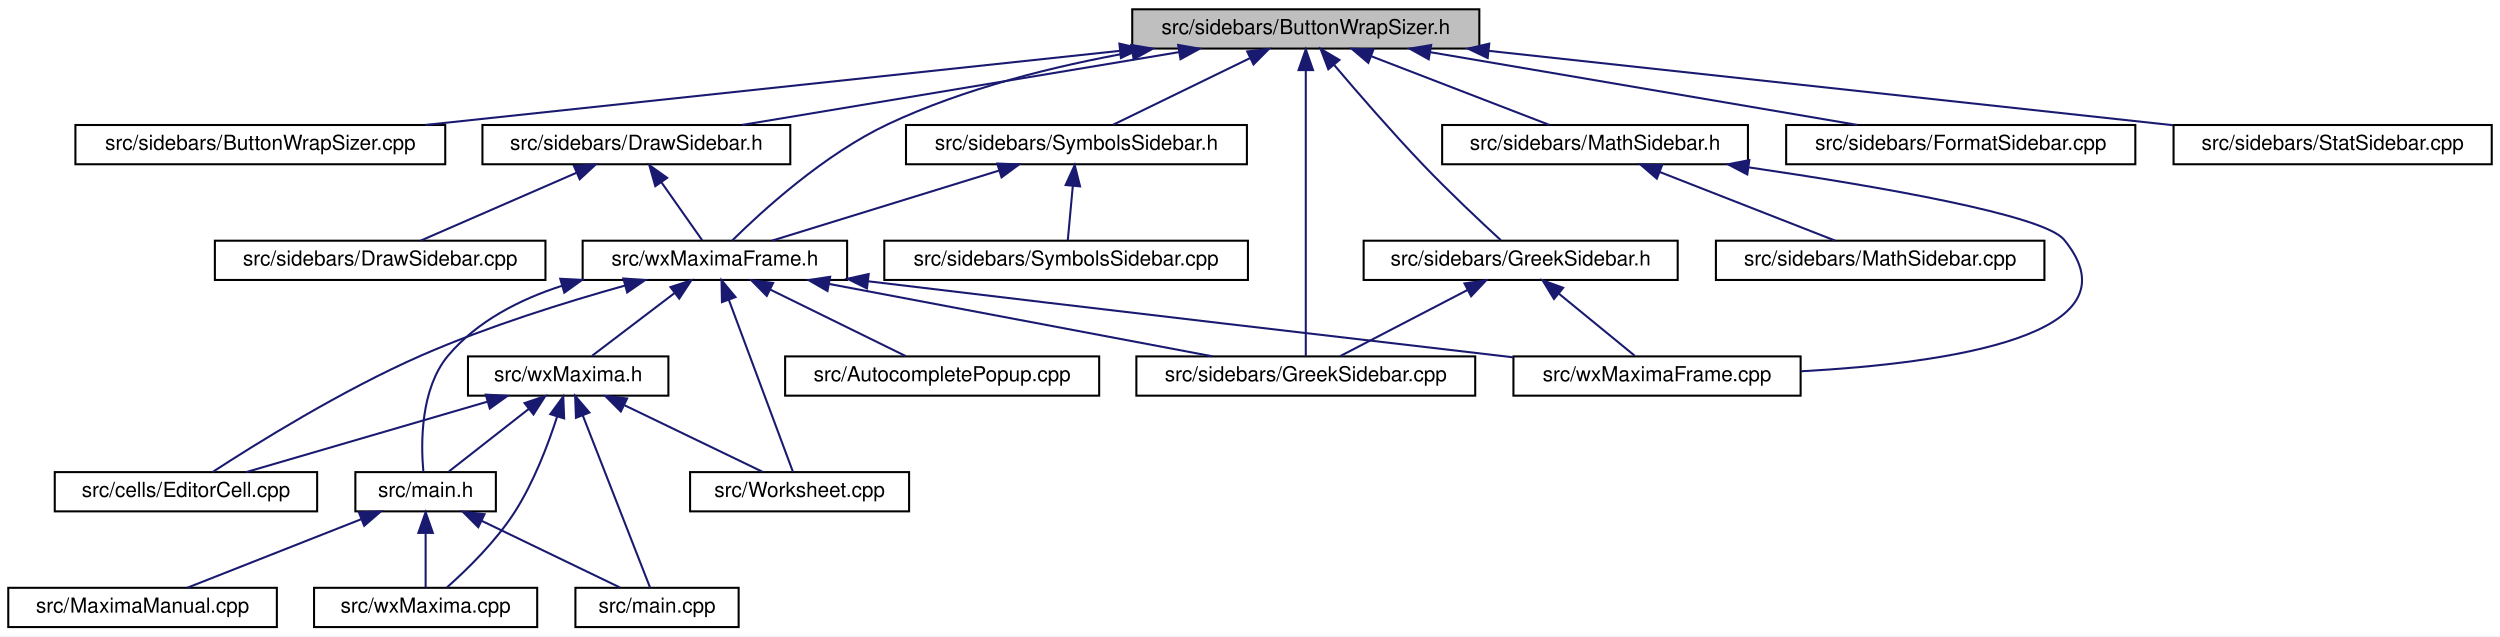
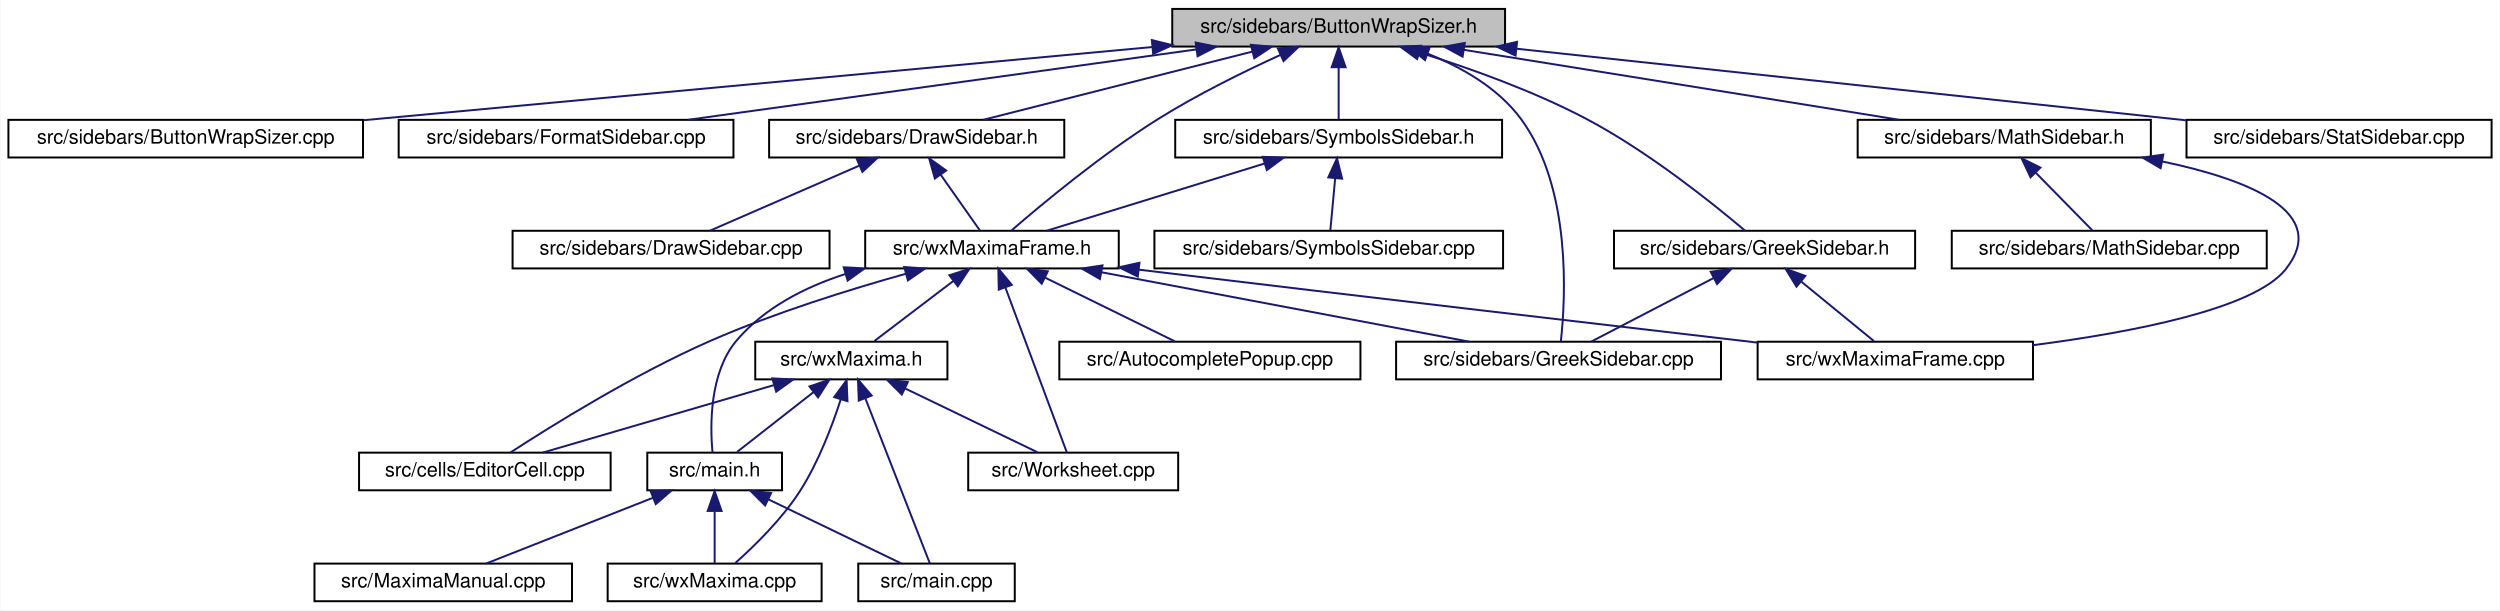
- <svg xmlns="http://www.w3.org/2000/svg" xmlns:xlink="http://www.w3.org/1999/xlink" width="1210pt" height="308pt" viewBox="0.00 0.00 1210.00 308.00">
+ <svg xmlns="http://www.w3.org/2000/svg" xmlns:xlink="http://www.w3.org/1999/xlink" width="1262pt" height="308pt" viewBox="0.00 0.00 1261.50 308.00">
  <g id="graph0" class="graph" transform="scale(1 1) rotate(0) translate(4 304)">
-     <polygon fill="white" stroke="transparent" points="-4,4 -4,-304 1206,-304 1206,4 -4,4" />
+     <polygon fill="white" stroke="transparent" points="-4,4 -4,-304 1257.5,-304 1257.5,4 -4,4" />
    <g id="node1" class="node">
      <g id="a_node1">
        <a xlink:title="This file contains the definition of the class Buttonwrapsizer that allows to select arbitrary unicod...">
-           <polygon fill="#bfbfbf" stroke="black" points="544,-280.5 544,-299.5 712,-299.5 712,-280.5 544,-280.5" />
-           <text text-anchor="middle" x="628" y="-287.5" font-family="Helvetica,sans-Serif" font-size="10.00">src/sidebars/ButtonWrapSizer.h</text>
+           <polygon fill="#bfbfbf" stroke="black" points="587.5,-280.5 587.5,-299.5 755.5,-299.5 755.5,-280.5 587.5,-280.5" />
+           <text text-anchor="middle" x="671.5" y="-287.5" font-family="Helvetica,sans-Serif" font-size="10.00">src/sidebars/ButtonWrapSizer.h</text>
        </a>
      </g>
    </g>
    <g id="node2" class="node">
      <g id="a_node2">
        <a xlink:href="ButtonWrapSizer_8cpp.html" target="_top" xlink:title="This file defines the class CharacterButton.">
-           <polygon fill="white" stroke="black" points="32.5,-224.5 32.5,-243.5 211.5,-243.5 211.5,-224.5 32.5,-224.5" />
-           <text text-anchor="middle" x="122" y="-231.5" font-family="Helvetica,sans-Serif" font-size="10.00">src/sidebars/ButtonWrapSizer.cpp</text>
+           <polygon fill="white" stroke="black" points="0,-224.5 0,-243.5 179,-243.5 179,-224.5 0,-224.5" />
+           <text text-anchor="middle" x="89.5" y="-231.5" font-family="Helvetica,sans-Serif" font-size="10.00">src/sidebars/ButtonWrapSizer.cpp</text>
        </a>
      </g>
    </g>
    <g id="edge1" class="edge">
-       <path fill="none" stroke="midnightblue" d="M537.89,-279.38C442.46,-269.2 293.25,-253.28 201.9,-243.53" />
-       <polygon fill="midnightblue" stroke="midnightblue" points="537.79,-282.89 548.1,-280.47 538.53,-275.93 537.79,-282.89" />
+       <path fill="none" stroke="midnightblue" d="M577.42,-280.27C467.56,-270.08 287.17,-253.34 179.22,-243.32" />
+       <polygon fill="midnightblue" stroke="midnightblue" points="577.21,-283.77 587.49,-281.21 577.86,-276.8 577.21,-283.77" />
    </g>
    <g id="node3" class="node">
      <g id="a_node3">
+         <a xlink:href="FormatSidebar_8cpp.html" target="_top" xlink:title="This file defines the class FormatSidebar.">
+           <polygon fill="white" stroke="black" points="197,-224.5 197,-243.5 366,-243.5 366,-224.5 197,-224.5" />
+           <text text-anchor="middle" x="281.5" y="-231.5" font-family="Helvetica,sans-Serif" font-size="10.00">src/sidebars/FormatSidebar.cpp</text>
+         </a>
+       </g>
+     </g>
+     <g id="edge2" class="edge">
+       <path fill="none" stroke="midnightblue" d="M599.58,-279.04C525.92,-268.84 412.63,-253.16 343.01,-243.52" />
+       <polygon fill="midnightblue" stroke="midnightblue" points="599.32,-282.54 609.7,-280.44 600.28,-275.6 599.32,-282.54" />
+     </g>
+     <g id="node4" class="node">
+       <g id="a_node4">
        <a xlink:href="DrawSidebar_8h.html" target="_top" xlink:title="This file declares the class StatSidebar, that provides some statistics buttons.">
-           <polygon fill="white" stroke="black" points="229.5,-224.5 229.5,-243.5 378.5,-243.5 378.5,-224.5 229.5,-224.5" />
-           <text text-anchor="middle" x="304" y="-231.5" font-family="Helvetica,sans-Serif" font-size="10.00">src/sidebars/DrawSidebar.h</text>
-         </a>
-       </g>
-     </g>
-     <g id="edge2" class="edge">
-       <path fill="none" stroke="midnightblue" d="M566.74,-278.79C505.52,-268.59 412.47,-253.08 355.1,-243.52" />
-       <polygon fill="midnightblue" stroke="midnightblue" points="566.22,-282.25 576.66,-280.44 567.37,-275.35 566.22,-282.25" />
-     </g>
-     <g id="node5" class="node">
-       <g id="a_node5">
+           <polygon fill="white" stroke="black" points="384,-224.5 384,-243.5 533,-243.5 533,-224.5 384,-224.5" />
+           <text text-anchor="middle" x="458.5" y="-231.5" font-family="Helvetica,sans-Serif" font-size="10.00">src/sidebars/DrawSidebar.h</text>
+         </a>
+       </g>
+     </g>
+     <g id="edge3" class="edge">
+       <path fill="none" stroke="midnightblue" d="M627.95,-277.96C587.72,-267.76 528.8,-252.82 492.09,-243.52" />
+       <polygon fill="midnightblue" stroke="midnightblue" points="627.2,-281.38 637.75,-280.44 628.92,-274.59 627.2,-281.38" />
+     </g>
+     <g id="node6" class="node">
+       <g id="a_node6">
        <a xlink:href="wxMaximaFrame_8h.html" target="_top" xlink:title="This file declares the class wxMaximaFrame.">
-           <polygon fill="white" stroke="black" points="278,-168.5 278,-187.5 406,-187.5 406,-168.5 278,-168.5" />
-           <text text-anchor="middle" x="342" y="-175.5" font-family="Helvetica,sans-Serif" font-size="10.00">src/wxMaximaFrame.h</text>
+           <polygon fill="white" stroke="black" points="432.5,-168.5 432.5,-187.5 560.5,-187.5 560.5,-168.5 432.5,-168.5" />
+           <text text-anchor="middle" x="496.5" y="-175.5" font-family="Helvetica,sans-Serif" font-size="10.00">src/wxMaximaFrame.h</text>
        </a>
      </g>
    </g>
    <g id="edge32" class="edge">
-       <path fill="none" stroke="midnightblue" d="M544.1,-278.78C506.7,-272.11 462.87,-261.31 426,-244 394.95,-229.43 364.68,-201.72 350.44,-187.65" />
-       <polygon fill="midnightblue" stroke="midnightblue" points="543.51,-282.23 553.96,-280.47 544.69,-275.33 543.51,-282.23" />
-     </g>
-     <g id="node12" class="node">
-       <g id="a_node12">
+       <path fill="none" stroke="midnightblue" d="M642.11,-276.28C623.89,-267.96 600.26,-256.36 580.5,-244 552.05,-226.2 521.59,-200.86 506.37,-187.69" />
+       <polygon fill="midnightblue" stroke="midnightblue" points="640.81,-279.53 651.36,-280.44 643.68,-273.15 640.81,-279.53" />
+     </g>
+     <g id="node13" class="node">
+       <g id="a_node13">
        <a xlink:href="GreekSidebar_8cpp.html" target="_top" xlink:title="This file defines the class GreekSidebar.">
-           <polygon fill="white" stroke="black" points="546,-112.5 546,-131.5 710,-131.5 710,-112.5 546,-112.5" />
-           <text text-anchor="middle" x="628" y="-119.5" font-family="Helvetica,sans-Serif" font-size="10.00">src/sidebars/GreekSidebar.cpp</text>
-         </a>
-       </g>
-     </g>
-     <g id="edge21" class="edge">
-       <path fill="none" stroke="midnightblue" d="M628,-269.93C628,-233.92 628,-157.23 628,-131.57" />
-       <polygon fill="midnightblue" stroke="midnightblue" points="624.5,-270.08 628,-280.08 631.5,-270.08 624.5,-270.08" />
-     </g>
-     <g id="node16" class="node">
-       <g id="a_node16">
-         <a xlink:href="FormatSidebar_8cpp.html" target="_top" xlink:title="This file defines the class FormatSidebar.">
-           <polygon fill="white" stroke="black" points="860.5,-224.5 860.5,-243.5 1029.5,-243.5 1029.5,-224.5 860.5,-224.5" />
-           <text text-anchor="middle" x="945" y="-231.5" font-family="Helvetica,sans-Serif" font-size="10.00">src/sidebars/FormatSidebar.cpp</text>
-         </a>
-       </g>
-     </g>
-     <g id="edge20" class="edge">
-       <path fill="none" stroke="midnightblue" d="M688.3,-278.73C748.21,-268.52 838.99,-253.06 895.01,-243.52" />
-       <polygon fill="midnightblue" stroke="midnightblue" points="687.5,-275.31 678.23,-280.44 688.68,-282.21 687.5,-275.31" />
+           <polygon fill="white" stroke="black" points="700.5,-112.5 700.5,-131.5 864.5,-131.5 864.5,-112.5 700.5,-112.5" />
+           <text text-anchor="middle" x="782.5" y="-119.5" font-family="Helvetica,sans-Serif" font-size="10.00">src/sidebars/GreekSidebar.cpp</text>
+         </a>
+       </g>
+     </g>
+     <g id="edge24" class="edge">
+       <path fill="none" stroke="midnightblue" d="M716.36,-276.92C733.66,-270.04 752.01,-259.57 763.5,-244 789.26,-209.1 786.03,-152.98 783.66,-131.63" />
+       <polygon fill="midnightblue" stroke="midnightblue" points="715.09,-273.66 706.9,-280.39 717.5,-280.23 715.09,-273.66" />
    </g>
    <g id="node17" class="node">
      <g id="a_node17">
        <a xlink:href="GreekSidebar_8h.html" target="_top" xlink:title="This file declares the class wxMaximaFrame.">
-           <polygon fill="white" stroke="black" points="656,-168.5 656,-187.5 808,-187.5 808,-168.5 656,-168.5" />
-           <text text-anchor="middle" x="732" y="-175.5" font-family="Helvetica,sans-Serif" font-size="10.00">src/sidebars/GreekSidebar.h</text>
-         </a>
-       </g>
-     </g>
-     <g id="edge22" class="edge">
-       <path fill="none" stroke="midnightblue" d="M641.75,-272.53C653.07,-259.18 669.68,-240.01 685,-224 697.5,-210.94 712.73,-196.63 722.4,-187.73" />
-       <polygon fill="midnightblue" stroke="midnightblue" points="638.91,-270.47 635.15,-280.38 644.27,-274.98 638.91,-270.47" />
+           <polygon fill="white" stroke="black" points="810.5,-168.5 810.5,-187.5 962.5,-187.5 962.5,-168.5 810.5,-168.5" />
+           <text text-anchor="middle" x="886.5" y="-175.5" font-family="Helvetica,sans-Serif" font-size="10.00">src/sidebars/GreekSidebar.h</text>
+         </a>
+       </g>
+     </g>
+     <g id="edge21" class="edge">
+       <path fill="none" stroke="midnightblue" d="M712.46,-277.45C737.48,-269.62 769.7,-258.14 796.5,-244 827.87,-227.45 860.64,-201.11 876.59,-187.61" />
+       <polygon fill="midnightblue" stroke="midnightblue" points="711.11,-274.2 702.57,-280.47 713.15,-280.9 711.11,-274.2" />
    </g>
    <g id="node18" class="node">
      <g id="a_node18">
        <a xlink:href="MathSidebar_8h.html" target="_top" xlink:title="This file declares the class wxMaximaFrame.">
-           <polygon fill="white" stroke="black" points="694,-224.5 694,-243.5 842,-243.5 842,-224.5 694,-224.5" />
-           <text text-anchor="middle" x="768" y="-231.5" font-family="Helvetica,sans-Serif" font-size="10.00">src/sidebars/MathSidebar.h</text>
+           <polygon fill="white" stroke="black" points="933.5,-224.5 933.5,-243.5 1081.5,-243.5 1081.5,-224.5 933.5,-224.5" />
+           <text text-anchor="middle" x="1007.5" y="-231.5" font-family="Helvetica,sans-Serif" font-size="10.00">src/sidebars/MathSidebar.h</text>
        </a>
      </g>
    </g>
    <g id="edge25" class="edge">
-       <path fill="none" stroke="midnightblue" d="M659.7,-276.77C686,-266.63 722.72,-252.47 745.92,-243.52" />
-       <polygon fill="midnightblue" stroke="midnightblue" points="658.25,-273.58 650.18,-280.44 660.77,-280.11 658.25,-273.58" />
+       <path fill="none" stroke="midnightblue" d="M734.63,-278.85C798.12,-268.65 894.89,-253.1 954.51,-243.52" />
+       <polygon fill="midnightblue" stroke="midnightblue" points="734.06,-275.4 724.74,-280.44 735.17,-282.31 734.06,-275.4" />
    </g>
    <g id="node20" class="node">
      <g id="a_node20">
+         <a xlink:href="StatSidebar_8cpp.html" target="_top" xlink:title="This file defines the class StatSidebar.">
+           <polygon fill="white" stroke="black" points="1099.5,-224.5 1099.5,-243.5 1253.5,-243.5 1253.5,-224.5 1099.5,-224.5" />
+           <text text-anchor="middle" x="1176.5" y="-231.5" font-family="Helvetica,sans-Serif" font-size="10.00">src/sidebars/StatSidebar.cpp</text>
+         </a>
+       </g>
+     </g>
+     <g id="edge28" class="edge">
+       <path fill="none" stroke="midnightblue" d="M761.23,-279.4C857.33,-269.13 1008.25,-252.99 1099.25,-243.26" />
+       <polygon fill="midnightblue" stroke="midnightblue" points="760.81,-275.93 751.24,-280.47 761.56,-282.89 760.81,-275.93" />
+     </g>
+     <g id="node21" class="node">
+       <g id="a_node21">
        <a xlink:href="SymbolsSidebar_8h.html" target="_top" xlink:title="This file declares the class wxMaximaFrame.">
-           <polygon fill="white" stroke="black" points="434.5,-224.5 434.5,-243.5 599.5,-243.5 599.5,-224.5 434.5,-224.5" />
-           <text text-anchor="middle" x="517" y="-231.5" font-family="Helvetica,sans-Serif" font-size="10.00">src/sidebars/SymbolsSidebar.h</text>
-         </a>
-       </g>
-     </g>
-     <g id="edge28" class="edge">
-       <path fill="none" stroke="midnightblue" d="M600.99,-275.86C580.41,-265.85 552.66,-252.35 534.79,-243.65" />
-       <polygon fill="midnightblue" stroke="midnightblue" points="599.64,-279.1 610.17,-280.32 602.7,-272.8 599.64,-279.1" />
-     </g>
-     <g id="node22" class="node">
-       <g id="a_node22">
-         <a xlink:href="StatSidebar_8cpp.html" target="_top" xlink:title="This file defines the class StatSidebar.">
-           <polygon fill="white" stroke="black" points="1048,-224.5 1048,-243.5 1202,-243.5 1202,-224.5 1048,-224.5" />
-           <text text-anchor="middle" x="1125" y="-231.5" font-family="Helvetica,sans-Serif" font-size="10.00">src/sidebars/StatSidebar.cpp</text>
-         </a>
-       </g>
-     </g>
-     <g id="edge31" class="edge">
-       <path fill="none" stroke="midnightblue" d="M716.55,-279.38C810.71,-269.15 958.15,-253.13 1047.75,-243.39" />
-       <polygon fill="midnightblue" stroke="midnightblue" points="716.04,-275.91 706.48,-280.47 716.8,-282.87 716.04,-275.91" />
-     </g>
-     <g id="node4" class="node">
-       <g id="a_node4">
+           <polygon fill="white" stroke="black" points="589,-224.5 589,-243.5 754,-243.5 754,-224.5 589,-224.5" />
+           <text text-anchor="middle" x="671.5" y="-231.5" font-family="Helvetica,sans-Serif" font-size="10.00">src/sidebars/SymbolsSidebar.h</text>
+         </a>
+       </g>
+     </g>
+     <g id="edge29" class="edge">
+       <path fill="none" stroke="midnightblue" d="M671.5,-269.8C671.5,-260.91 671.5,-250.78 671.5,-243.75" />
+       <polygon fill="midnightblue" stroke="midnightblue" points="668,-270.08 671.5,-280.08 675,-270.08 668,-270.08" />
+     </g>
+     <g id="node5" class="node">
+       <g id="a_node5">
        <a xlink:href="DrawSidebar_8cpp.html" target="_top" xlink:title="This file defines the class StatSidebar.">
-           <polygon fill="white" stroke="black" points="100,-168.5 100,-187.5 260,-187.5 260,-168.5 100,-168.5" />
-           <text text-anchor="middle" x="180" y="-175.5" font-family="Helvetica,sans-Serif" font-size="10.00">src/sidebars/DrawSidebar.cpp</text>
-         </a>
-       </g>
-     </g>
-     <g id="edge3" class="edge">
-       <path fill="none" stroke="midnightblue" d="M274.99,-220.37C251.77,-210.26 219.84,-196.35 199.56,-187.52" />
-       <polygon fill="midnightblue" stroke="midnightblue" points="273.79,-223.66 284.35,-224.44 276.58,-217.24 273.79,-223.66" />
+           <polygon fill="white" stroke="black" points="254.5,-168.5 254.5,-187.5 414.5,-187.5 414.5,-168.5 254.5,-168.5" />
+           <text text-anchor="middle" x="334.5" y="-175.5" font-family="Helvetica,sans-Serif" font-size="10.00">src/sidebars/DrawSidebar.cpp</text>
+         </a>
+       </g>
    </g>
    <g id="edge4" class="edge">
-       <path fill="none" stroke="midnightblue" d="M316.06,-215.86C322.64,-206.5 330.51,-195.33 335.84,-187.75" />
-       <polygon fill="midnightblue" stroke="midnightblue" points="313.17,-213.89 310.27,-224.08 318.89,-217.92 313.17,-213.89" />
-     </g>
-     <g id="node6" class="node">
-       <g id="a_node6">
-         <a xlink:href="AutocompletePopup_8cpp.html" target="_top" xlink:title="This file defines the class AutocompletePopup.">
-           <polygon fill="white" stroke="black" points="376,-112.5 376,-131.5 528,-131.5 528,-112.5 376,-112.5" />
-           <text text-anchor="middle" x="452" y="-119.5" font-family="Helvetica,sans-Serif" font-size="10.00">src/AutocompletePopup.cpp</text>
-         </a>
-       </g>
+       <path fill="none" stroke="midnightblue" d="M429.49,-220.37C406.27,-210.26 374.34,-196.35 354.06,-187.52" />
+       <polygon fill="midnightblue" stroke="midnightblue" points="428.29,-223.66 438.85,-224.44 431.08,-217.24 428.29,-223.66" />
    </g>
    <g id="edge5" class="edge">
-       <path fill="none" stroke="midnightblue" d="M368.76,-163.86C389.16,-153.85 416.67,-140.35 434.37,-131.65" />
-       <polygon fill="midnightblue" stroke="midnightblue" points="367.11,-160.78 359.67,-168.32 370.19,-167.06 367.11,-160.78" />
+       <path fill="none" stroke="midnightblue" d="M470.56,-215.86C477.14,-206.5 485.01,-195.33 490.34,-187.75" />
+       <polygon fill="midnightblue" stroke="midnightblue" points="467.67,-213.89 464.77,-224.08 473.39,-217.92 467.67,-213.89" />
    </g>
    <g id="node7" class="node">
      <g id="a_node7">
-         <a xlink:href="EditorCell_8cpp.html" target="_top" xlink:title="This file defines the class EditorCell.">
-           <polygon fill="white" stroke="black" points="22.5,-56.5 22.5,-75.5 149.5,-75.5 149.5,-56.5 22.5,-56.5" />
-           <text text-anchor="middle" x="86" y="-63.5" font-family="Helvetica,sans-Serif" font-size="10.00">src/cells/EditorCell.cpp</text>
+         <a xlink:href="AutocompletePopup_8cpp.html" target="_top" xlink:title="This file defines the class AutocompletePopup.">
+           <polygon fill="white" stroke="black" points="530.5,-112.5 530.5,-131.5 682.5,-131.5 682.5,-112.5 530.5,-112.5" />
+           <text text-anchor="middle" x="606.5" y="-119.5" font-family="Helvetica,sans-Serif" font-size="10.00">src/AutocompletePopup.cpp</text>
        </a>
      </g>
    </g>
    <g id="edge6" class="edge">
-       <path fill="none" stroke="midnightblue" d="M298.58,-165.82C270.01,-157.84 232.11,-146.05 200,-132 161.6,-115.19 119.51,-88.97 98.87,-75.54" />
-       <polygon fill="midnightblue" stroke="midnightblue" points="297.71,-169.21 308.28,-168.48 299.56,-162.46 297.71,-169.21" />
+       <path fill="none" stroke="midnightblue" d="M523.26,-163.86C543.66,-153.85 571.17,-140.35 588.87,-131.65" />
+       <polygon fill="midnightblue" stroke="midnightblue" points="521.61,-160.78 514.17,-168.32 524.69,-167.06 521.61,-160.78" />
    </g>
    <g id="node8" class="node">
      <g id="a_node8">
+         <a xlink:href="EditorCell_8cpp.html" target="_top" xlink:title="This file defines the class EditorCell.">
+           <polygon fill="white" stroke="black" points="177,-56.5 177,-75.5 304,-75.5 304,-56.5 177,-56.5" />
+           <text text-anchor="middle" x="240.5" y="-63.5" font-family="Helvetica,sans-Serif" font-size="10.00">src/cells/EditorCell.cpp</text>
+         </a>
+       </g>
+     </g>
+     <g id="edge7" class="edge">
+       <path fill="none" stroke="midnightblue" d="M453.08,-165.82C424.51,-157.84 386.61,-146.05 354.5,-132 316.1,-115.19 274.01,-88.97 253.37,-75.54" />
+       <polygon fill="midnightblue" stroke="midnightblue" points="452.21,-169.21 462.78,-168.48 454.06,-162.46 452.21,-169.21" />
+     </g>
+     <g id="node9" class="node">
+       <g id="a_node9">
        <a xlink:href="main_8h.html" target="_top" xlink:title="This file declares the class wxMaxima that contains most of the program's logic.">
-           <polygon fill="white" stroke="black" points="168,-56.5 168,-75.5 236,-75.5 236,-56.5 168,-56.5" />
-           <text text-anchor="middle" x="202" y="-63.5" font-family="Helvetica,sans-Serif" font-size="10.00">src/main.h</text>
-         </a>
-       </g>
-     </g>
-     <g id="edge7" class="edge">
-       <path fill="none" stroke="midnightblue" d="M268.01,-165.68C247.48,-159.06 227.01,-148.58 213,-132 199.41,-115.91 199.67,-89.37 200.9,-75.71" />
-       <polygon fill="midnightblue" stroke="midnightblue" points="267.16,-169.08 277.75,-168.54 269.14,-162.36 267.16,-169.08" />
-     </g>
-     <g id="edge11" class="edge">
-       <path fill="none" stroke="midnightblue" d="M397.41,-166.54C451.47,-156.33 532.67,-141 582.89,-131.52" />
-       <polygon fill="midnightblue" stroke="midnightblue" points="396.49,-163.15 387.32,-168.44 397.79,-170.03 396.49,-163.15" />
-     </g>
-     <g id="node13" class="node">
-       <g id="a_node13">
-         <a xlink:href="wxMaxima_8h.html" target="_top" xlink:title="This file declares the class wxMaxima that contains most of the program's logic.">
-           <polygon fill="white" stroke="black" points="222.5,-112.5 222.5,-131.5 319.5,-131.5 319.5,-112.5 222.5,-112.5" />
-           <text text-anchor="middle" x="271" y="-119.5" font-family="Helvetica,sans-Serif" font-size="10.00">src/wxMaxima.h</text>
-         </a>
-       </g>
+           <polygon fill="white" stroke="black" points="322.5,-56.5 322.5,-75.5 390.5,-75.5 390.5,-56.5 322.5,-56.5" />
+           <text text-anchor="middle" x="356.5" y="-63.5" font-family="Helvetica,sans-Serif" font-size="10.00">src/main.h</text>
+         </a>
+       </g>
+     </g>
+     <g id="edge8" class="edge">
+       <path fill="none" stroke="midnightblue" d="M422.51,-165.68C401.98,-159.06 381.51,-148.58 367.5,-132 353.91,-115.91 354.17,-89.37 355.4,-75.71" />
+       <polygon fill="midnightblue" stroke="midnightblue" points="421.66,-169.08 432.25,-168.54 423.64,-162.36 421.66,-169.08" />
    </g>
    <g id="edge12" class="edge">
-       <path fill="none" stroke="midnightblue" d="M322.41,-162.1C309.63,-152.38 293.39,-140.03 282.61,-131.83" />
-       <polygon fill="midnightblue" stroke="midnightblue" points="320.51,-165.06 330.59,-168.32 324.75,-159.48 320.51,-165.06" />
+       <path fill="none" stroke="midnightblue" d="M551.91,-166.54C605.97,-156.33 687.17,-141 737.39,-131.52" />
+       <polygon fill="midnightblue" stroke="midnightblue" points="550.99,-163.15 541.82,-168.44 552.29,-170.03 550.99,-163.15" />
    </g>
    <g id="node14" class="node">
      <g id="a_node14">
-         <a xlink:href="Worksheet_8cpp.html" target="_top" xlink:title="This file defines the class Worksheet.">
-           <polygon fill="white" stroke="black" points="330,-56.5 330,-75.5 436,-75.5 436,-56.5 330,-56.5" />
-           <text text-anchor="middle" x="383" y="-63.5" font-family="Helvetica,sans-Serif" font-size="10.00">src/Worksheet.cpp</text>
-         </a>
-       </g>
-     </g>
-     <g id="edge18" class="edge">
-       <path fill="none" stroke="midnightblue" d="M348.71,-159C357.66,-135 373.13,-93.47 379.8,-75.59" />
-       <polygon fill="midnightblue" stroke="midnightblue" points="345.43,-157.78 345.22,-168.37 351.99,-160.22 345.43,-157.78" />
+         <a xlink:href="wxMaxima_8h.html" target="_top" xlink:title="This file declares the class wxMaxima that contains most of the program's logic.">
+           <polygon fill="white" stroke="black" points="377,-112.5 377,-131.5 474,-131.5 474,-112.5 377,-112.5" />
+           <text text-anchor="middle" x="425.5" y="-119.5" font-family="Helvetica,sans-Serif" font-size="10.00">src/wxMaxima.h</text>
+         </a>
+       </g>
+     </g>
+     <g id="edge13" class="edge">
+       <path fill="none" stroke="midnightblue" d="M476.91,-162.1C464.13,-152.38 447.89,-140.03 437.11,-131.83" />
+       <polygon fill="midnightblue" stroke="midnightblue" points="475.01,-165.06 485.09,-168.32 479.25,-159.48 475.01,-165.06" />
    </g>
    <g id="node15" class="node">
      <g id="a_node15">
+         <a xlink:href="Worksheet_8cpp.html" target="_top" xlink:title="This file defines the class Worksheet.">
+           <polygon fill="white" stroke="black" points="484.5,-56.5 484.5,-75.5 590.5,-75.5 590.5,-56.5 484.5,-56.5" />
+           <text text-anchor="middle" x="537.5" y="-63.5" font-family="Helvetica,sans-Serif" font-size="10.00">src/Worksheet.cpp</text>
+         </a>
+       </g>
+     </g>
+     <g id="edge19" class="edge">
+       <path fill="none" stroke="midnightblue" d="M503.21,-159C512.16,-135 527.63,-93.47 534.3,-75.59" />
+       <polygon fill="midnightblue" stroke="midnightblue" points="499.93,-157.78 499.72,-168.37 506.49,-160.22 499.93,-157.78" />
+     </g>
+     <g id="node16" class="node">
+       <g id="a_node16">
        <a xlink:href="wxMaximaFrame_8cpp.html" target="_top" xlink:title="This file defines the class wxMaximaFrame.">
-           <polygon fill="white" stroke="black" points="728.5,-112.5 728.5,-131.5 867.5,-131.5 867.5,-112.5 728.5,-112.5" />
-           <text text-anchor="middle" x="798" y="-119.5" font-family="Helvetica,sans-Serif" font-size="10.00">src/wxMaximaFrame.cpp</text>
-         </a>
-       </g>
-     </g>
-     <g id="edge19" class="edge">
-       <path fill="none" stroke="midnightblue" d="M416.17,-167.86C531.67,-153.98 653.87,-139.71 728.45,-131.05" />
-       <polygon fill="midnightblue" stroke="midnightblue" points="415.6,-164.41 406.09,-169.08 416.44,-171.36 415.6,-164.41" />
-     </g>
-     <g id="node9" class="node">
-       <g id="a_node9">
-         <a xlink:href="main_8cpp.html" target="_top" xlink:title="The file that defines the starting point of the program.">
-           <polygon fill="white" stroke="black" points="274.5,-0.5 274.5,-19.5 353.5,-19.5 353.5,-0.5 274.5,-0.5" />
-           <text text-anchor="middle" x="314" y="-7.5" font-family="Helvetica,sans-Serif" font-size="10.00">src/main.cpp</text>
-         </a>
-       </g>
-     </g>
-     <g id="edge8" class="edge">
-       <path fill="none" stroke="midnightblue" d="M229.25,-51.86C250.02,-41.85 278.02,-28.35 296.05,-19.65" />
-       <polygon fill="midnightblue" stroke="midnightblue" points="227.48,-48.83 219.99,-56.32 230.52,-55.13 227.48,-48.83" />
+           <polygon fill="white" stroke="black" points="883,-112.5 883,-131.5 1022,-131.5 1022,-112.5 883,-112.5" />
+           <text text-anchor="middle" x="952.5" y="-119.5" font-family="Helvetica,sans-Serif" font-size="10.00">src/wxMaximaFrame.cpp</text>
+         </a>
+       </g>
+     </g>
+     <g id="edge20" class="edge">
+       <path fill="none" stroke="midnightblue" d="M570.67,-167.86C686.17,-153.98 808.37,-139.71 882.95,-131.05" />
+       <polygon fill="midnightblue" stroke="midnightblue" points="570.1,-164.41 560.59,-169.08 570.94,-171.36 570.1,-164.41" />
    </g>
    <g id="node10" class="node">
      <g id="a_node10">
-         <a xlink:href="MaximaManual_8cpp.html" target="_top" xlink:title="This file defines the class MaximaManual.">
-           <polygon fill="white" stroke="black" points="0,-0.5 0,-19.5 130,-19.5 130,-0.5 0,-0.5" />
-           <text text-anchor="middle" x="65" y="-7.5" font-family="Helvetica,sans-Serif" font-size="10.00">src/MaximaManual.cpp</text>
+         <a xlink:href="main_8cpp.html" target="_top" xlink:title="The file that defines the starting point of the program.">
+           <polygon fill="white" stroke="black" points="429,-0.5 429,-19.5 508,-19.5 508,-0.5 429,-0.5" />
+           <text text-anchor="middle" x="468.5" y="-7.5" font-family="Helvetica,sans-Serif" font-size="10.00">src/main.cpp</text>
        </a>
      </g>
    </g>
    <g id="edge9" class="edge">
-       <path fill="none" stroke="midnightblue" d="M170.98,-52.77C145.24,-42.63 109.31,-28.47 86.61,-19.52" />
-       <polygon fill="midnightblue" stroke="midnightblue" points="169.71,-56.03 180.29,-56.44 172.27,-49.52 169.71,-56.03" />
+       <path fill="none" stroke="midnightblue" d="M383.75,-51.86C404.52,-41.85 432.52,-28.35 450.55,-19.65" />
+       <polygon fill="midnightblue" stroke="midnightblue" points="381.98,-48.83 374.49,-56.32 385.02,-55.13 381.98,-48.83" />
    </g>
    <g id="node11" class="node">
      <g id="a_node11">
+         <a xlink:href="MaximaManual_8cpp.html" target="_top" xlink:title="This file defines the class MaximaManual.">
+           <polygon fill="white" stroke="black" points="154.5,-0.5 154.5,-19.5 284.5,-19.5 284.5,-0.5 154.5,-0.5" />
+           <text text-anchor="middle" x="219.5" y="-7.5" font-family="Helvetica,sans-Serif" font-size="10.00">src/MaximaManual.cpp</text>
+         </a>
+       </g>
+     </g>
+     <g id="edge10" class="edge">
+       <path fill="none" stroke="midnightblue" d="M325.48,-52.77C299.74,-42.63 263.81,-28.47 241.11,-19.52" />
+       <polygon fill="midnightblue" stroke="midnightblue" points="324.21,-56.03 334.79,-56.44 326.77,-49.52 324.21,-56.03" />
+     </g>
+     <g id="node12" class="node">
+       <g id="a_node12">
        <a xlink:href="wxMaxima_8cpp.html" target="_top" xlink:title="This file defines the contents of the class wxMaxima that contains most of the program's logic.">
-           <polygon fill="white" stroke="black" points="148,-0.5 148,-19.5 256,-19.5 256,-0.5 148,-0.5" />
-           <text text-anchor="middle" x="202" y="-7.5" font-family="Helvetica,sans-Serif" font-size="10.00">src/wxMaxima.cpp</text>
-         </a>
-       </g>
-     </g>
-     <g id="edge10" class="edge">
-       <path fill="none" stroke="midnightblue" d="M202,-45.8C202,-36.91 202,-26.78 202,-19.75" />
-       <polygon fill="midnightblue" stroke="midnightblue" points="198.5,-46.08 202,-56.08 205.5,-46.08 198.5,-46.08" />
-     </g>
-     <g id="edge13" class="edge">
-       <path fill="none" stroke="midnightblue" d="M231.83,-109.57C196.93,-99.38 146.65,-84.7 115.18,-75.52" />
-       <polygon fill="midnightblue" stroke="midnightblue" points="231.11,-113 241.69,-112.44 233.07,-106.28 231.11,-113" />
+           <polygon fill="white" stroke="black" points="302.5,-0.5 302.5,-19.5 410.5,-19.5 410.5,-0.5 302.5,-0.5" />
+           <text text-anchor="middle" x="356.5" y="-7.5" font-family="Helvetica,sans-Serif" font-size="10.00">src/wxMaxima.cpp</text>
+         </a>
+       </g>
+     </g>
+     <g id="edge11" class="edge">
+       <path fill="none" stroke="midnightblue" d="M356.5,-45.8C356.5,-36.91 356.5,-26.78 356.5,-19.75" />
+       <polygon fill="midnightblue" stroke="midnightblue" points="353,-46.08 356.5,-56.08 360,-46.08 353,-46.08" />
    </g>
    <g id="edge14" class="edge">
-       <path fill="none" stroke="midnightblue" d="M251.96,-106.1C239.54,-96.38 223.76,-84.03 213.29,-75.83" />
-       <polygon fill="midnightblue" stroke="midnightblue" points="249.88,-108.92 259.91,-112.32 254.2,-103.4 249.88,-108.92" />
+       <path fill="none" stroke="midnightblue" d="M386.33,-109.57C351.43,-99.38 301.15,-84.7 269.68,-75.52" />
+       <polygon fill="midnightblue" stroke="midnightblue" points="385.61,-113 396.19,-112.44 387.57,-106.28 385.61,-113" />
    </g>
    <g id="edge15" class="edge">
-       <path fill="none" stroke="midnightblue" d="M278.04,-103C287.42,-79 303.65,-37.47 310.64,-19.59" />
-       <polygon fill="midnightblue" stroke="midnightblue" points="274.76,-101.78 274.37,-112.37 281.27,-104.33 274.76,-101.78" />
+       <path fill="none" stroke="midnightblue" d="M406.46,-106.1C394.04,-96.38 378.26,-84.03 367.79,-75.83" />
+       <polygon fill="midnightblue" stroke="midnightblue" points="404.38,-108.92 414.41,-112.32 408.7,-103.4 404.38,-108.92" />
+     </g>
+     <g id="edge16" class="edge">
+       <path fill="none" stroke="midnightblue" d="M432.54,-103C441.92,-79 458.15,-37.47 465.14,-19.59" />
+       <polygon fill="midnightblue" stroke="midnightblue" points="429.26,-101.78 428.87,-112.37 435.77,-104.33 429.26,-101.78" />
+     </g>
+     <g id="edge18" class="edge">
+       <path fill="none" stroke="midnightblue" d="M420.18,-102.45C415.82,-88.93 408.84,-70.52 399.5,-56 390.38,-41.82 376.41,-28.21 366.88,-19.75" />
+       <polygon fill="midnightblue" stroke="midnightblue" points="416.85,-103.54 423.12,-112.08 423.55,-101.49 416.85,-103.54" />
    </g>
    <g id="edge17" class="edge">
-       <path fill="none" stroke="midnightblue" d="M265.68,-102.45C261.32,-88.93 254.34,-70.52 245,-56 235.88,-41.82 221.91,-28.21 212.38,-19.75" />
-       <polygon fill="midnightblue" stroke="midnightblue" points="262.35,-103.54 268.62,-112.08 269.05,-101.49 262.35,-103.54" />
-     </g>
-     <g id="edge16" class="edge">
-       <path fill="none" stroke="midnightblue" d="M298.25,-107.86C319.02,-97.85 347.02,-84.35 365.05,-75.65" />
-       <polygon fill="midnightblue" stroke="midnightblue" points="296.48,-104.83 288.99,-112.32 299.52,-111.13 296.48,-104.83" />
+       <path fill="none" stroke="midnightblue" d="M452.75,-107.86C473.52,-97.85 501.52,-84.35 519.55,-75.65" />
+       <polygon fill="midnightblue" stroke="midnightblue" points="450.98,-104.83 443.49,-112.32 454.02,-111.13 450.98,-104.83" />
+     </g>
+     <g id="edge22" class="edge">
+       <path fill="none" stroke="midnightblue" d="M860.67,-163.59C841.44,-153.61 815.76,-140.27 799.17,-131.65" />
+       <polygon fill="midnightblue" stroke="midnightblue" points="859.3,-166.82 869.79,-168.32 862.53,-160.61 859.3,-166.82" />
    </g>
    <g id="edge23" class="edge">
-       <path fill="none" stroke="midnightblue" d="M706.17,-163.59C686.94,-153.61 661.26,-140.27 644.67,-131.65" />
-       <polygon fill="midnightblue" stroke="midnightblue" points="704.8,-166.82 715.29,-168.32 708.03,-160.61 704.8,-166.82" />
-     </g>
-     <g id="edge24" class="edge">
-       <path fill="none" stroke="midnightblue" d="M750.55,-161.82C762.38,-152.15 777.29,-139.95 787.2,-131.83" />
-       <polygon fill="midnightblue" stroke="midnightblue" points="748.13,-159.28 742.6,-168.32 752.56,-164.7 748.13,-159.28" />
+       <path fill="none" stroke="midnightblue" d="M905.05,-161.82C916.88,-152.15 931.79,-139.95 941.7,-131.83" />
+       <polygon fill="midnightblue" stroke="midnightblue" points="902.63,-159.28 897.1,-168.32 907.06,-164.7 902.63,-159.28" />
    </g>
    <g id="edge27" class="edge">
-       <path fill="none" stroke="midnightblue" d="M842.52,-222.98C904.86,-213.84 985.17,-199.97 995,-188 1033,-141.73 938.56,-128.14 867.67,-124.3" />
-       <polygon fill="midnightblue" stroke="midnightblue" points="841.68,-219.57 832.29,-224.47 842.68,-226.5 841.68,-219.57" />
+       <path fill="none" stroke="midnightblue" d="M1087.26,-222.49C1131.14,-213.31 1172.44,-196.77 1149.5,-168 1133.59,-148.04 1072.13,-136.24 1022.03,-129.76" />
+       <polygon fill="midnightblue" stroke="midnightblue" points="1086.43,-219.09 1077.29,-224.45 1087.78,-225.96 1086.43,-219.09" />
    </g>
    <g id="node19" class="node">
      <g id="a_node19">
        <a xlink:href="MathSidebar_8cpp.html" target="_top" xlink:title="This file defines the class SymbolsSidebar.">
-           <polygon fill="white" stroke="black" points="826.5,-168.5 826.5,-187.5 985.5,-187.5 985.5,-168.5 826.5,-168.5" />
-           <text text-anchor="middle" x="906" y="-175.5" font-family="Helvetica,sans-Serif" font-size="10.00">src/sidebars/MathSidebar.cpp</text>
+           <polygon fill="white" stroke="black" points="981,-168.5 981,-187.5 1140,-187.5 1140,-168.5 981,-168.5" />
+           <text text-anchor="middle" x="1060.5" y="-175.5" font-family="Helvetica,sans-Serif" font-size="10.00">src/sidebars/MathSidebar.cpp</text>
        </a>
      </g>
    </g>
    <g id="edge26" class="edge">
-       <path fill="none" stroke="midnightblue" d="M799.25,-220.77C825.17,-210.63 861.36,-196.47 884.24,-187.52" />
-       <polygon fill="midnightblue" stroke="midnightblue" points="797.9,-217.54 789.87,-224.44 800.45,-224.06 797.9,-217.54" />
+       <path fill="none" stroke="midnightblue" d="M1023.48,-216.72C1032.82,-207.2 1044.25,-195.56 1051.91,-187.75" />
+       <polygon fill="midnightblue" stroke="midnightblue" points="1020.76,-214.49 1016.25,-224.08 1025.75,-219.4 1020.76,-214.49" />
+     </g>
+     <g id="edge31" class="edge">
+       <path fill="none" stroke="midnightblue" d="M634.03,-221.44C601.03,-211.26 553.74,-196.66 524.1,-187.52" />
+       <polygon fill="midnightblue" stroke="midnightblue" points="633.18,-224.84 643.77,-224.44 635.25,-218.15 633.18,-224.84" />
+     </g>
+     <g id="node22" class="node">
+       <g id="a_node22">
+         <a xlink:href="SymbolsSidebar_8cpp.html" target="_top" xlink:title="This file defines the class SymbolsSidebar.">
+           <polygon fill="white" stroke="black" points="578.5,-168.5 578.5,-187.5 754.5,-187.5 754.5,-168.5 578.5,-168.5" />
+           <text text-anchor="middle" x="666.5" y="-175.5" font-family="Helvetica,sans-Serif" font-size="10.00">src/sidebars/SymbolsSidebar.cpp</text>
+         </a>
+       </g>
    </g>
    <g id="edge30" class="edge">
-       <path fill="none" stroke="midnightblue" d="M479.53,-221.44C446.53,-211.26 399.24,-196.66 369.6,-187.52" />
-       <polygon fill="midnightblue" stroke="midnightblue" points="478.68,-224.84 489.27,-224.44 480.75,-218.15 478.68,-224.84" />
-     </g>
-     <g id="node21" class="node">
-       <g id="a_node21">
-         <a xlink:href="SymbolsSidebar_8cpp.html" target="_top" xlink:title="This file defines the class SymbolsSidebar.">
-           <polygon fill="white" stroke="black" points="424,-168.5 424,-187.5 600,-187.5 600,-168.5 424,-168.5" />
-           <text text-anchor="middle" x="512" y="-175.5" font-family="Helvetica,sans-Serif" font-size="10.00">src/sidebars/SymbolsSidebar.cpp</text>
-         </a>
-       </g>
-     </g>
-     <g id="edge29" class="edge">
-       <path fill="none" stroke="midnightblue" d="M515.25,-214.1C514.42,-205.14 513.47,-194.86 512.81,-187.75" />
-       <polygon fill="midnightblue" stroke="midnightblue" points="511.77,-214.45 516.17,-224.08 518.74,-213.8 511.77,-214.45" />
+       <path fill="none" stroke="midnightblue" d="M669.75,-214.1C668.92,-205.14 667.97,-194.86 667.31,-187.75" />
+       <polygon fill="midnightblue" stroke="midnightblue" points="666.27,-214.45 670.67,-224.08 673.24,-213.8 666.27,-214.45" />
    </g>
  </g>
</svg>
